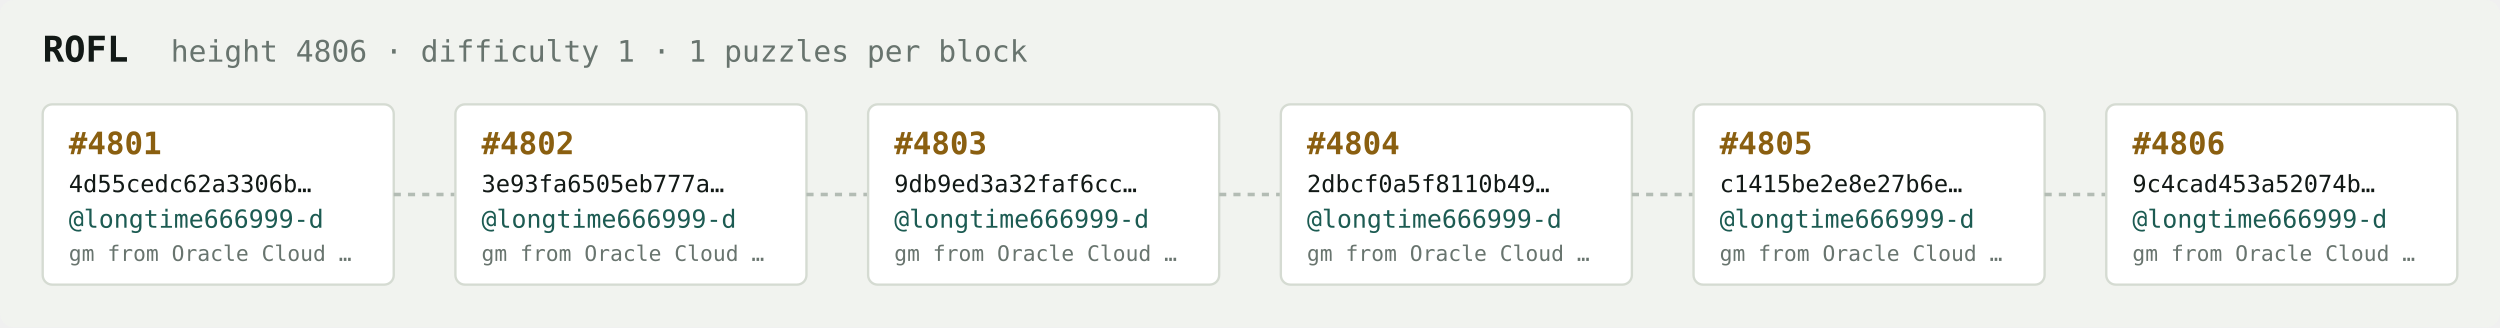
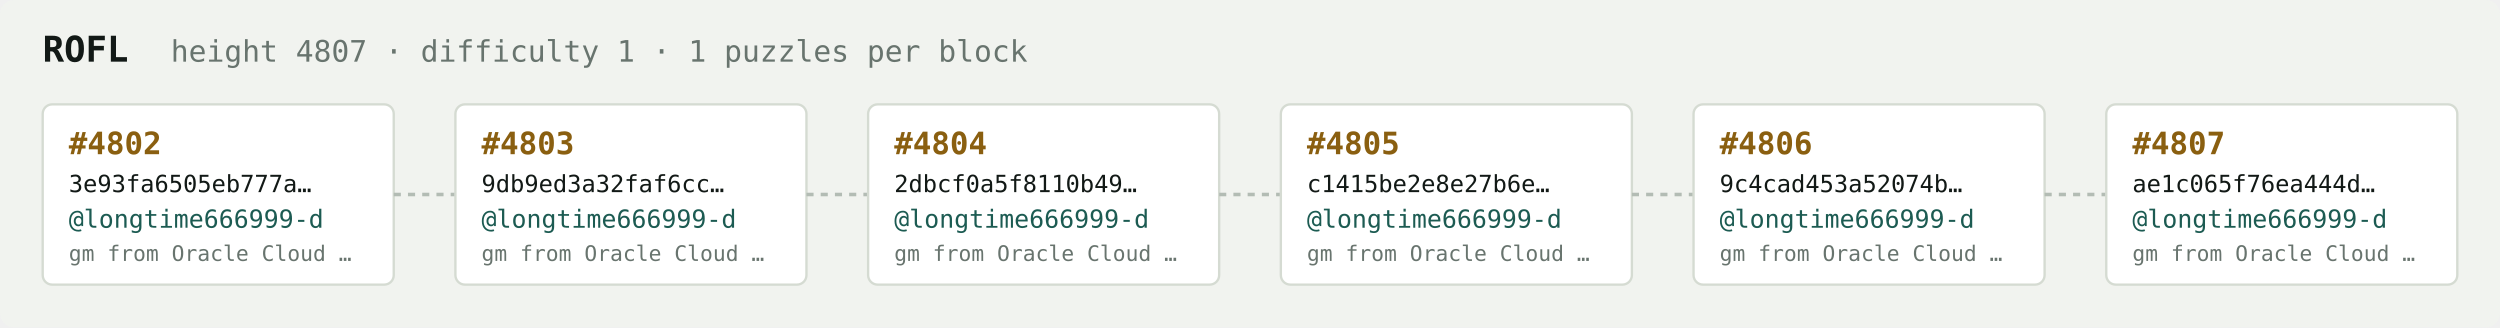
<svg xmlns="http://www.w3.org/2000/svg" width="1054" height="138" viewBox="0 0 1054 138" font-family="ui-monospace,SFMono-Regular,Menlo,monospace">
  <rect fill="#f1f3ef" width="1054" height="138" rx="6" />
  <text x="18" y="26" fill="#121916" font-size="15" font-weight="700">ROFL</text>
-   <text x="72" y="26" fill="#68746e" font-size="12.5">height 4806 · difficulty 1 · 1 puzzles per block</text>
+   <text x="72" y="26" fill="#68746e" font-size="12.5">height 4807 · difficulty 1 · 1 puzzles per block</text>
  <rect x="18" y="44" width="148" height="76" rx="4" fill="#ffffff" stroke="#d5dbd2" stroke-width="1" />
-   <text x="29" y="65" fill="#8a5f10" font-size="13" font-weight="700">#4801</text>
-   <text x="29" y="81" fill="#121916" font-size="10">4d55cedc62a3306b…</text>
+   <text x="29" y="65" fill="#8a5f10" font-size="13" font-weight="700">#4802</text>
+   <text x="29" y="81" fill="#121916" font-size="10">3e93fa6505eb777a…</text>
  <text x="29" y="96" fill="#1c5b52" font-size="10.5">@longtime666999-d</text>
  <text x="29" y="110" fill="#68746e" font-size="9">gm from Oracle Cloud …</text>
  <line x1="166" y1="82.0" x2="192" y2="82.0" stroke="#b3bcb4" stroke-width="1.5" stroke-dasharray="3 3" />
  <rect x="192" y="44" width="148" height="76" rx="4" fill="#ffffff" stroke="#d5dbd2" stroke-width="1" />
-   <text x="203" y="65" fill="#8a5f10" font-size="13" font-weight="700">#4802</text>
-   <text x="203" y="81" fill="#121916" font-size="10">3e93fa6505eb777a…</text>
+   <text x="203" y="65" fill="#8a5f10" font-size="13" font-weight="700">#4803</text>
+   <text x="203" y="81" fill="#121916" font-size="10">9db9ed3a32faf6cc…</text>
  <text x="203" y="96" fill="#1c5b52" font-size="10.5">@longtime666999-d</text>
  <text x="203" y="110" fill="#68746e" font-size="9">gm from Oracle Cloud …</text>
  <line x1="340" y1="82.0" x2="366" y2="82.0" stroke="#b3bcb4" stroke-width="1.5" stroke-dasharray="3 3" />
  <rect x="366" y="44" width="148" height="76" rx="4" fill="#ffffff" stroke="#d5dbd2" stroke-width="1" />
-   <text x="377" y="65" fill="#8a5f10" font-size="13" font-weight="700">#4803</text>
-   <text x="377" y="81" fill="#121916" font-size="10">9db9ed3a32faf6cc…</text>
+   <text x="377" y="65" fill="#8a5f10" font-size="13" font-weight="700">#4804</text>
+   <text x="377" y="81" fill="#121916" font-size="10">2dbcf0a5f8110b49…</text>
  <text x="377" y="96" fill="#1c5b52" font-size="10.5">@longtime666999-d</text>
  <text x="377" y="110" fill="#68746e" font-size="9">gm from Oracle Cloud …</text>
  <line x1="514" y1="82.0" x2="540" y2="82.0" stroke="#b3bcb4" stroke-width="1.5" stroke-dasharray="3 3" />
  <rect x="540" y="44" width="148" height="76" rx="4" fill="#ffffff" stroke="#d5dbd2" stroke-width="1" />
-   <text x="551" y="65" fill="#8a5f10" font-size="13" font-weight="700">#4804</text>
-   <text x="551" y="81" fill="#121916" font-size="10">2dbcf0a5f8110b49…</text>
+   <text x="551" y="65" fill="#8a5f10" font-size="13" font-weight="700">#4805</text>
+   <text x="551" y="81" fill="#121916" font-size="10">c1415be2e8e27b6e…</text>
  <text x="551" y="96" fill="#1c5b52" font-size="10.5">@longtime666999-d</text>
  <text x="551" y="110" fill="#68746e" font-size="9">gm from Oracle Cloud …</text>
  <line x1="688" y1="82.0" x2="714" y2="82.0" stroke="#b3bcb4" stroke-width="1.5" stroke-dasharray="3 3" />
  <rect x="714" y="44" width="148" height="76" rx="4" fill="#ffffff" stroke="#d5dbd2" stroke-width="1" />
-   <text x="725" y="65" fill="#8a5f10" font-size="13" font-weight="700">#4805</text>
-   <text x="725" y="81" fill="#121916" font-size="10">c1415be2e8e27b6e…</text>
+   <text x="725" y="65" fill="#8a5f10" font-size="13" font-weight="700">#4806</text>
+   <text x="725" y="81" fill="#121916" font-size="10">9c4cad453a52074b…</text>
  <text x="725" y="96" fill="#1c5b52" font-size="10.5">@longtime666999-d</text>
  <text x="725" y="110" fill="#68746e" font-size="9">gm from Oracle Cloud …</text>
  <line x1="862" y1="82.0" x2="888" y2="82.0" stroke="#b3bcb4" stroke-width="1.5" stroke-dasharray="3 3" />
  <rect x="888" y="44" width="148" height="76" rx="4" fill="#ffffff" stroke="#d5dbd2" stroke-width="1" />
-   <text x="899" y="65" fill="#8a5f10" font-size="13" font-weight="700">#4806</text>
-   <text x="899" y="81" fill="#121916" font-size="10">9c4cad453a52074b…</text>
+   <text x="899" y="65" fill="#8a5f10" font-size="13" font-weight="700">#4807</text>
+   <text x="899" y="81" fill="#121916" font-size="10">ae1c065f76ea444d…</text>
  <text x="899" y="96" fill="#1c5b52" font-size="10.5">@longtime666999-d</text>
  <text x="899" y="110" fill="#68746e" font-size="9">gm from Oracle Cloud …</text>
</svg>
